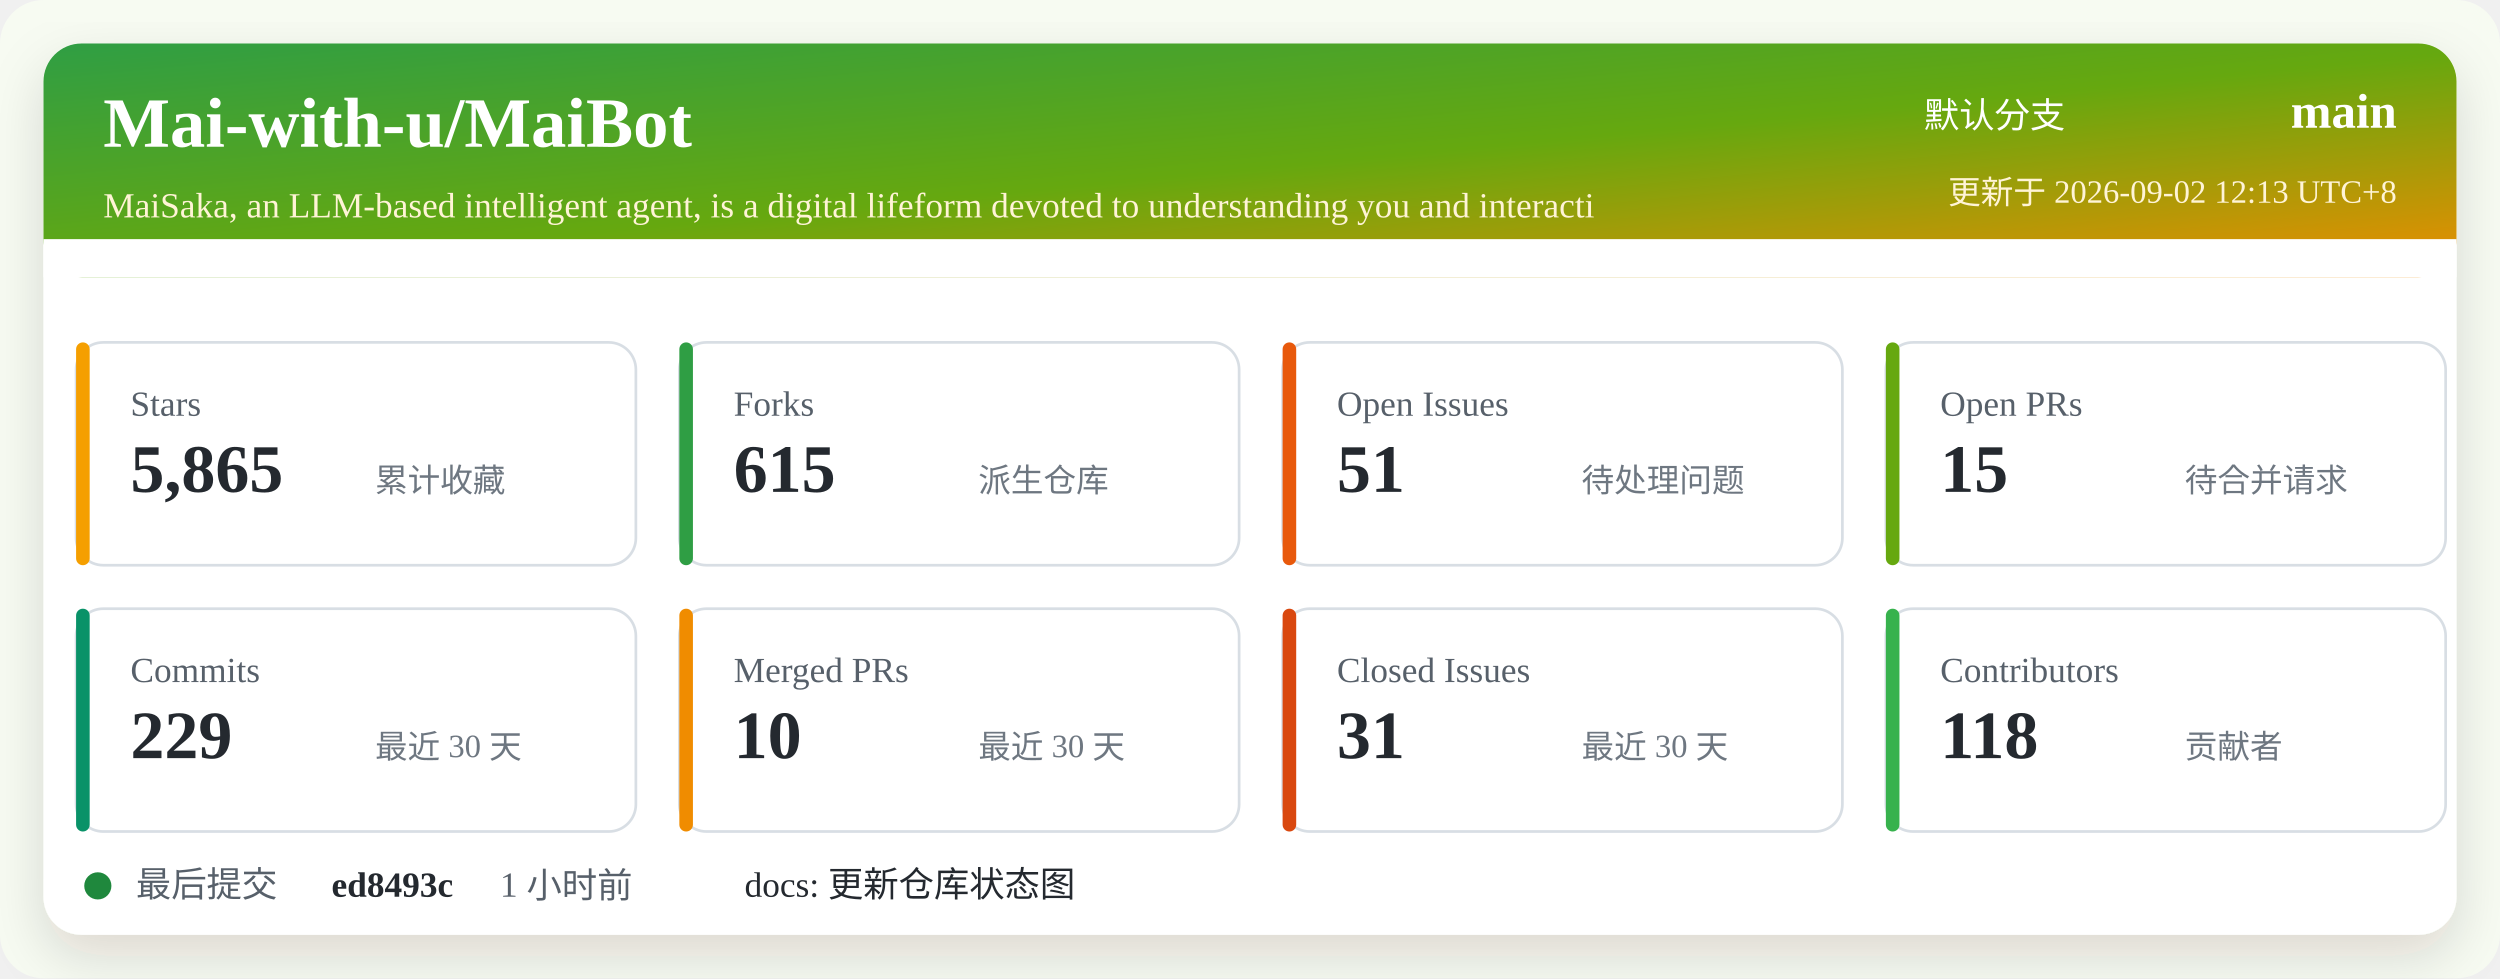
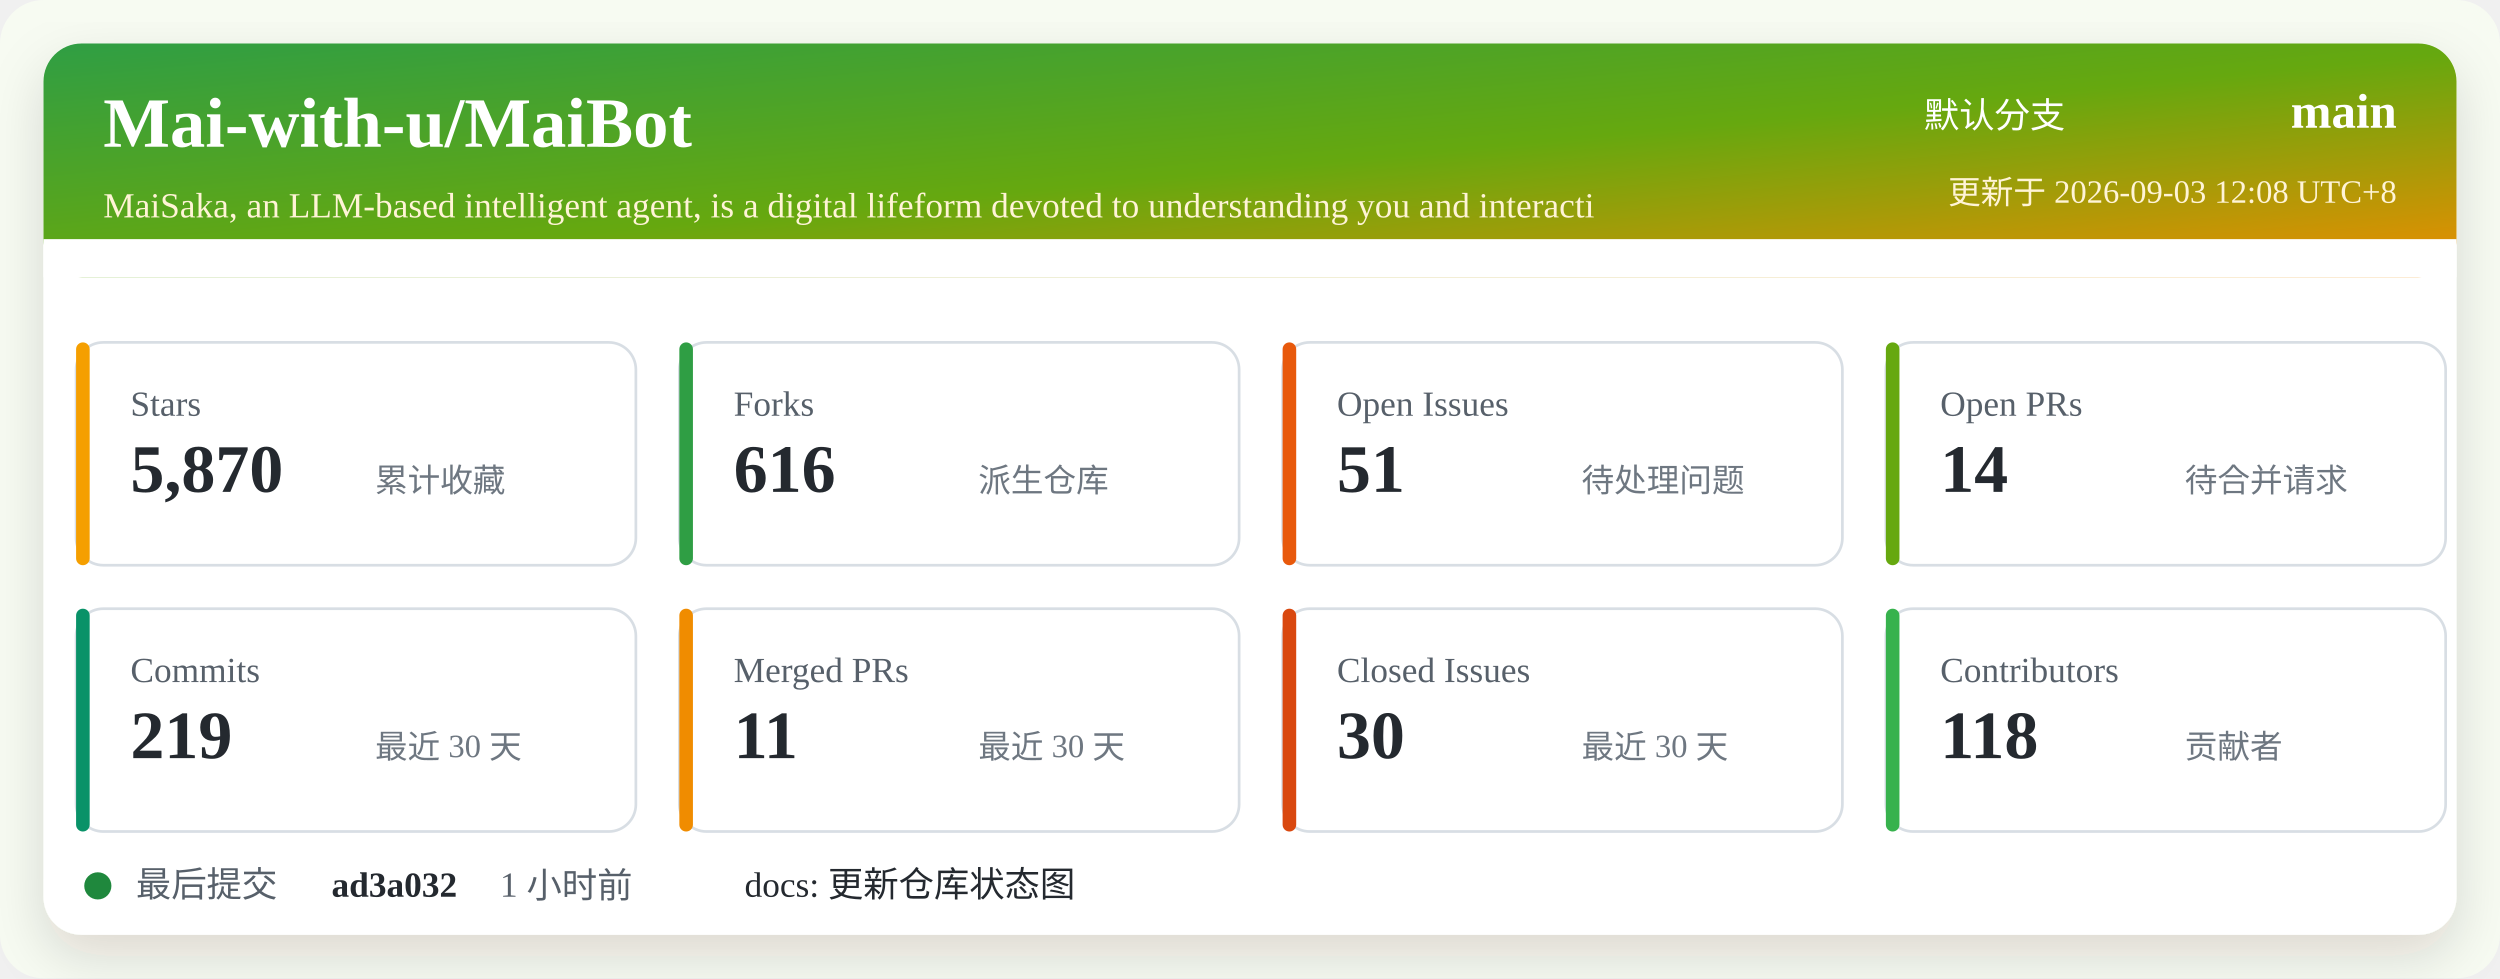
<svg xmlns="http://www.w3.org/2000/svg" width="920" height="360" viewBox="0 0 920 360" role="img" aria-labelledby="title desc">
  <defs>
    <linearGradient id="header" x1="0" x2="1" y1="0" y2="1">
      <stop offset="0%" stop-color="#2f9e44" />
      <stop offset="52%" stop-color="#66a80f" />
      <stop offset="100%" stop-color="#f08c00" />
    </linearGradient>
    <filter id="shadow" x="-5%" y="-5%" width="110%" height="110%">
      <feDropShadow dx="0" dy="8" stdDeviation="10" flood-color="#2b2318" flood-opacity="0.14" />
    </filter>
  </defs>
  <rect width="920" height="360" rx="16" fill="#f7fbf2" />
  <rect x="16" y="16" width="888" height="328" rx="14" fill="#ffffff" filter="url(#shadow)" />
  <rect x="16" y="16" width="888" height="86" rx="14" fill="url(#header)" />
  <path d="M16 88 H904 V102 H16 Z" fill="#ffffff" />
  <text x="38" y="54" fill="#ffffff" font-size="26" font-weight="700">Mai-with-u/MaiBot</text>
  <text x="38" y="80" fill="#fff4d6" font-size="13">MaiSaka, an LLM-based intelligent agent, is a digital lifeform devoted to understanding you and interacti</text>
  <text x="760" y="47" fill="#ffffff" font-size="13" text-anchor="end">默认分支</text>
  <text x="882" y="47" fill="#ffffff" font-size="18" font-weight="700" text-anchor="end">main</text>
-   <text x="882" y="75" fill="#fff4d6" font-size="12" text-anchor="end">更新于 2026-09-02 12:13 UTC+8</text>
+   <text x="882" y="75" fill="#fff4d6" font-size="12" text-anchor="end">更新于 2026-09-03 12:08 UTC+8</text>
  <g transform="translate(28 126)">
    <rect width="206" height="82" rx="10" fill="#ffffff" stroke="#d8dee4" />
    <rect x="0" y="0" width="5" height="82" rx="2.5" fill="#f59f00" />
    <text x="20" y="27" fill="#57606a" font-size="13">Stars</text>
-     <text x="20" y="55" fill="#24292f" font-size="25" font-weight="700">5,865</text>
+     <text x="20" y="55" fill="#24292f" font-size="25" font-weight="700">5,870</text>
    <text x="110" y="55" fill="#6e7781" font-size="12">累计收藏</text>
  </g>
  <g transform="translate(250 126)">
    <rect width="206" height="82" rx="10" fill="#ffffff" stroke="#d8dee4" />
    <rect x="0" y="0" width="5" height="82" rx="2.5" fill="#2f9e44" />
    <text x="20" y="27" fill="#57606a" font-size="13">Forks</text>
-     <text x="20" y="55" fill="#24292f" font-size="25" font-weight="700">615</text>
+     <text x="20" y="55" fill="#24292f" font-size="25" font-weight="700">616</text>
    <text x="110" y="55" fill="#6e7781" font-size="12">派生仓库</text>
  </g>
  <g transform="translate(472 126)">
    <rect width="206" height="82" rx="10" fill="#ffffff" stroke="#d8dee4" />
    <rect x="0" y="0" width="5" height="82" rx="2.5" fill="#e8590c" />
    <text x="20" y="27" fill="#57606a" font-size="13">Open Issues</text>
    <text x="20" y="55" fill="#24292f" font-size="25" font-weight="700">51</text>
    <text x="110" y="55" fill="#6e7781" font-size="12">待处理问题</text>
  </g>
  <g transform="translate(694 126)">
    <rect width="206" height="82" rx="10" fill="#ffffff" stroke="#d8dee4" />
    <rect x="0" y="0" width="5" height="82" rx="2.5" fill="#66a80f" />
    <text x="20" y="27" fill="#57606a" font-size="13">Open PRs</text>
-     <text x="20" y="55" fill="#24292f" font-size="25" font-weight="700">15</text>
+     <text x="20" y="55" fill="#24292f" font-size="25" font-weight="700">14</text>
    <text x="110" y="55" fill="#6e7781" font-size="12">待合并请求</text>
  </g>
  <g transform="translate(28 224)">
    <rect width="206" height="82" rx="10" fill="#ffffff" stroke="#d8dee4" />
    <rect x="0" y="0" width="5" height="82" rx="2.5" fill="#099268" />
    <text x="20" y="27" fill="#57606a" font-size="13">Commits</text>
-     <text x="20" y="55" fill="#24292f" font-size="25" font-weight="700">229</text>
+     <text x="20" y="55" fill="#24292f" font-size="25" font-weight="700">219</text>
    <text x="110" y="55" fill="#6e7781" font-size="12">最近 30 天</text>
  </g>
  <g transform="translate(250 224)">
    <rect width="206" height="82" rx="10" fill="#ffffff" stroke="#d8dee4" />
    <rect x="0" y="0" width="5" height="82" rx="2.5" fill="#f08c00" />
    <text x="20" y="27" fill="#57606a" font-size="13">Merged PRs</text>
-     <text x="20" y="55" fill="#24292f" font-size="25" font-weight="700">10</text>
+     <text x="20" y="55" fill="#24292f" font-size="25" font-weight="700">11</text>
    <text x="110" y="55" fill="#6e7781" font-size="12">最近 30 天</text>
  </g>
  <g transform="translate(472 224)">
    <rect width="206" height="82" rx="10" fill="#ffffff" stroke="#d8dee4" />
    <rect x="0" y="0" width="5" height="82" rx="2.5" fill="#d9480f" />
    <text x="20" y="27" fill="#57606a" font-size="13">Closed Issues</text>
-     <text x="20" y="55" fill="#24292f" font-size="25" font-weight="700">31</text>
+     <text x="20" y="55" fill="#24292f" font-size="25" font-weight="700">30</text>
    <text x="110" y="55" fill="#6e7781" font-size="12">最近 30 天</text>
  </g>
  <g transform="translate(694 224)">
    <rect width="206" height="82" rx="10" fill="#ffffff" stroke="#d8dee4" />
    <rect x="0" y="0" width="5" height="82" rx="2.5" fill="#37b24d" />
    <text x="20" y="27" fill="#57606a" font-size="13">Contributors</text>
    <text x="20" y="55" fill="#24292f" font-size="25" font-weight="700">118</text>
    <text x="110" y="55" fill="#6e7781" font-size="12">贡献者</text>
  </g>
  <g transform="translate(28 318)">
    <circle cx="8" cy="8" r="5" fill="#1f883d" />
    <text x="22" y="12" fill="#57606a" font-size="13">最后提交</text>
-     <text x="94" y="12" fill="#24292f" font-size="13" font-weight="700">ed8493c</text>
+     <text x="94" y="12" fill="#24292f" font-size="13" font-weight="700">ad3a032</text>
    <text x="156" y="12" fill="#57606a" font-size="13">1 小时前</text>
    <text x="246" y="12" fill="#24292f" font-size="13">docs: 更新仓库状态图</text>
  </g>
</svg>
